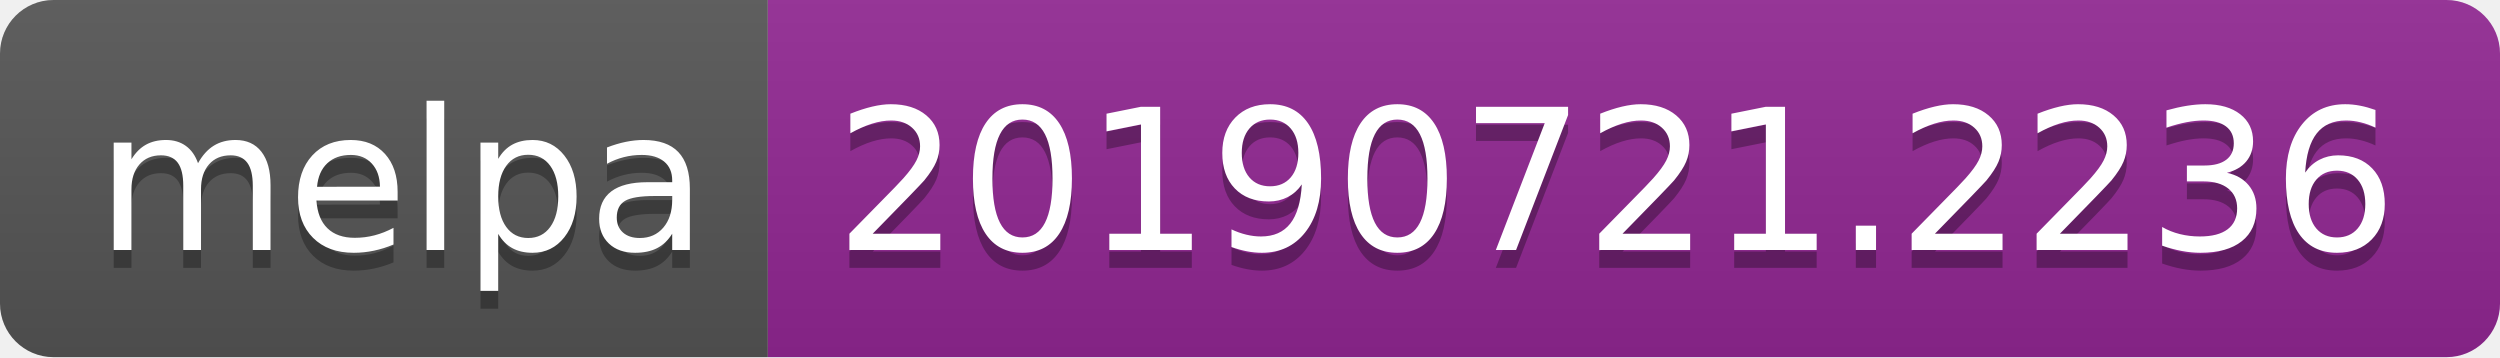
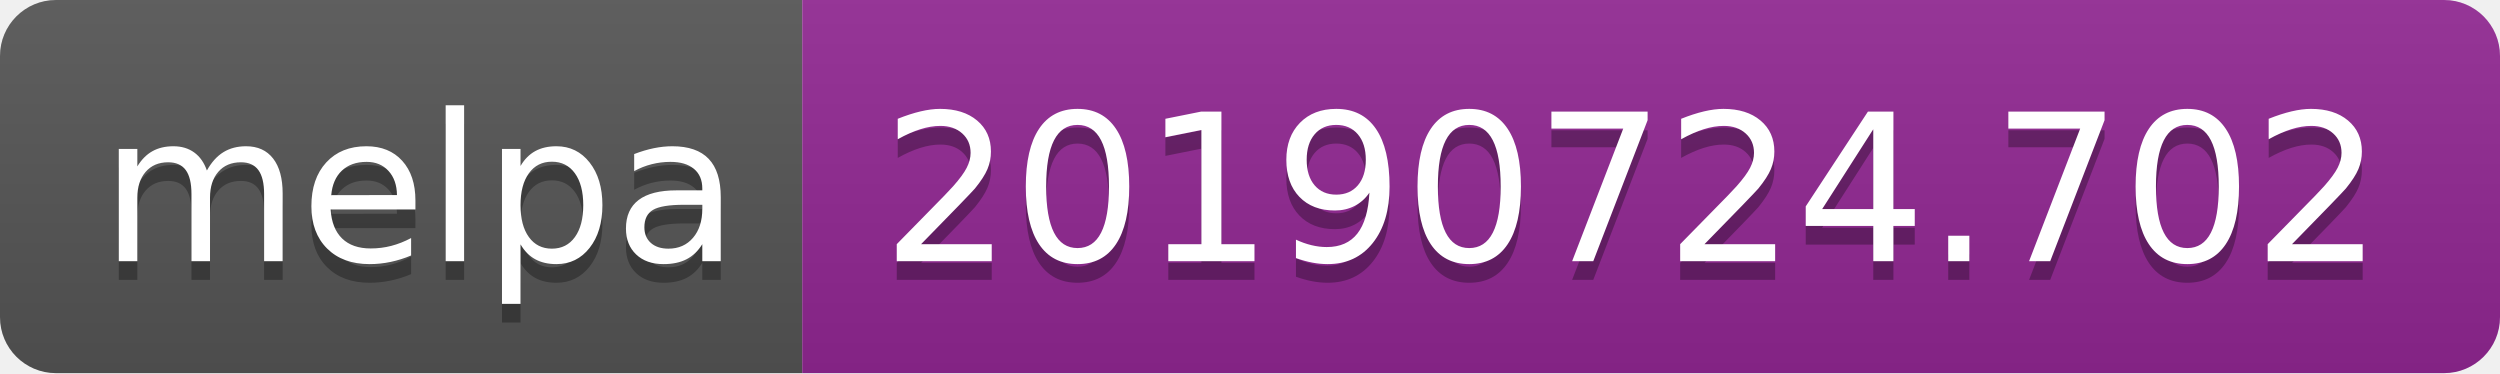
- <svg xmlns="http://www.w3.org/2000/svg" width="140" height="20">
+ <svg xmlns="http://www.w3.org/2000/svg" width="134" height="20">
  <linearGradient id="b" x2="0" y2="100%">
    <stop offset="0" stop-color="#bbb" stop-opacity=".1" />
    <stop offset="1" stop-opacity=".1" />
  </linearGradient>
  <clipPath id="a">
-     <rect width="140" height="20" rx="3" fill="#fff" />
+     <rect width="134" height="20" rx="3" fill="#fff" />
  </clipPath>
  <g clip-path="url(#a)">
    <path fill="#555" d="M0 0h43v20H0z" />
-     <path fill="#922793" d="M43 0h97v20H43z" />
-     <path fill="url(#b)" d="M0 0h140v20H0z" />
+     <path fill="#922793" d="M43 0h91v20H43z" />
+     <path fill="url(#b)" d="M0 0h134v20H0z" />
  </g>
  <g fill="#fff" text-anchor="middle" font-family="DejaVu Sans,Verdana,Geneva,sans-serif" font-size="110">
    <text x="225" y="150" fill="#010101" fill-opacity=".3" transform="scale(.1)" textLength="330">melpa</text>
    <text x="225" y="140" transform="scale(.1)" textLength="330">melpa</text>
-     <text x="905" y="150" fill="#010101" fill-opacity=".3" transform="scale(.1)" textLength="870">20190721.2236</text>
-     <text x="905" y="140" transform="scale(.1)" textLength="870">20190721.2236</text>
+     <text x="875" y="150" fill="#010101" fill-opacity=".3" transform="scale(.1)" textLength="810">20190724.702</text>
+     <text x="875" y="140" transform="scale(.1)" textLength="810">20190724.702</text>
  </g>
</svg>
